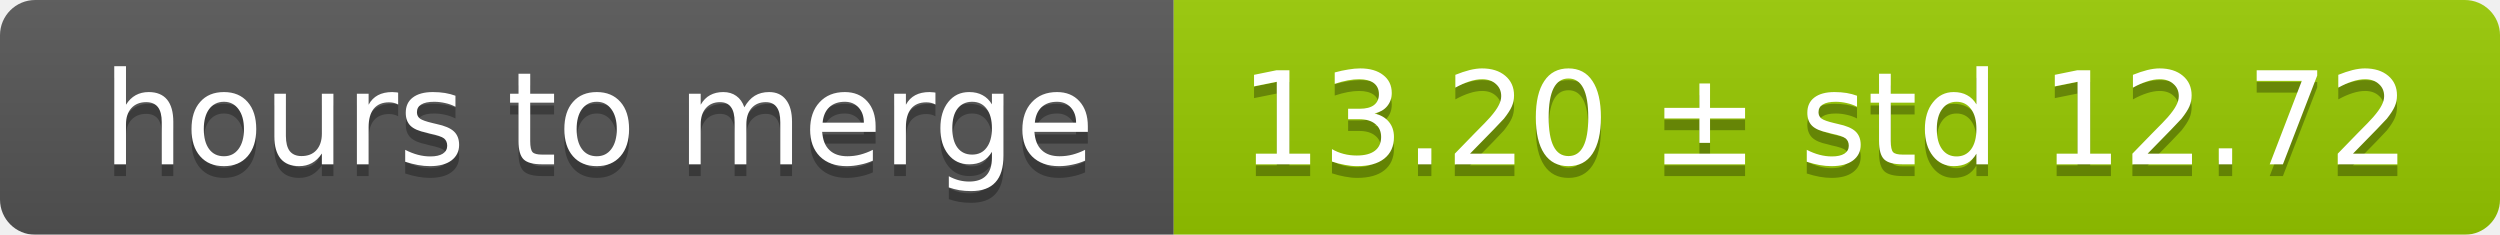
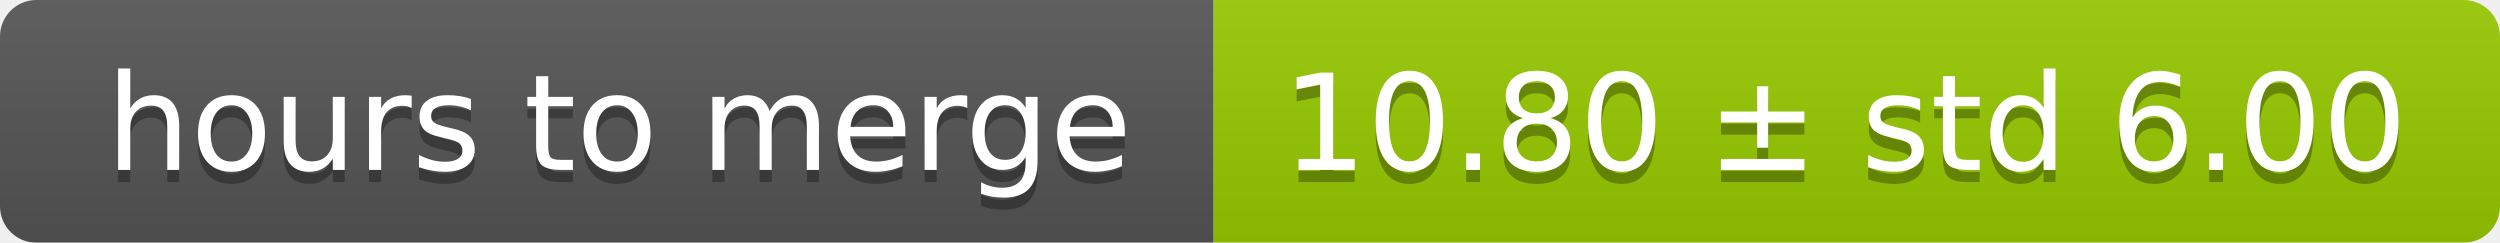
- <svg xmlns="http://www.w3.org/2000/svg" width="213" height="20">
+ <svg xmlns="http://www.w3.org/2000/svg" width="206" height="20">
  <linearGradient id="smooth" x2="0" y2="100%">
    <stop offset="0" stop-color="#bbb" stop-opacity=".1" />
    <stop offset="1" stop-opacity=".1" />
  </linearGradient>
  <mask id="round">
-     <rect width="213" height="20" rx="3" fill="#fff" />
+     <rect width="206" height="20" rx="3" fill="#fff" />
  </mask>
  <g mask="url(#round)">
    <rect width="100" height="20" fill="#555" />
-     <rect x="100" width="113" height="20" fill="#97ca00" />
-     <rect width="213" height="20" fill="url(#smooth)" />
+     <rect x="100" width="106" height="20" fill="#97ca00" />
+     <rect width="206" height="20" fill="url(#smooth)" />
  </g>
  <g fill="#fff" text-anchor="middle" font-family="DejaVu Sans,Verdana,Geneva,sans-serif" font-size="11">
    <text x="51" y="15" fill="#010101" fill-opacity=".3">hours to merge</text>
    <text x="51" y="14">hours to merge</text>
-     <text x="155.5" y="15" fill="#010101" fill-opacity=".3">13.20 ± std 12.72</text>
-     <text x="155.5" y="14">13.20 ± std 12.72</text>
+     <text x="152" y="15" fill="#010101" fill-opacity=".3">10.80 ± std 6.00</text>
+     <text x="152" y="14">10.80 ± std 6.00</text>
  </g>
</svg>
